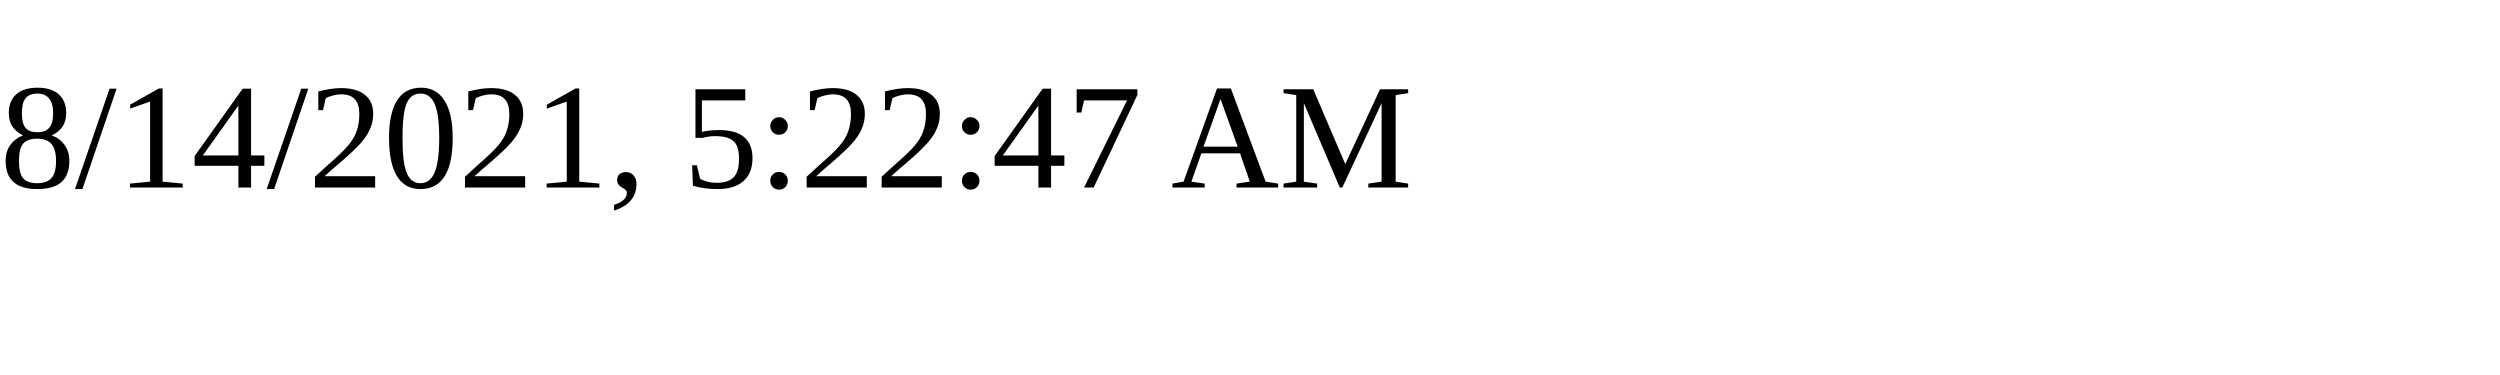
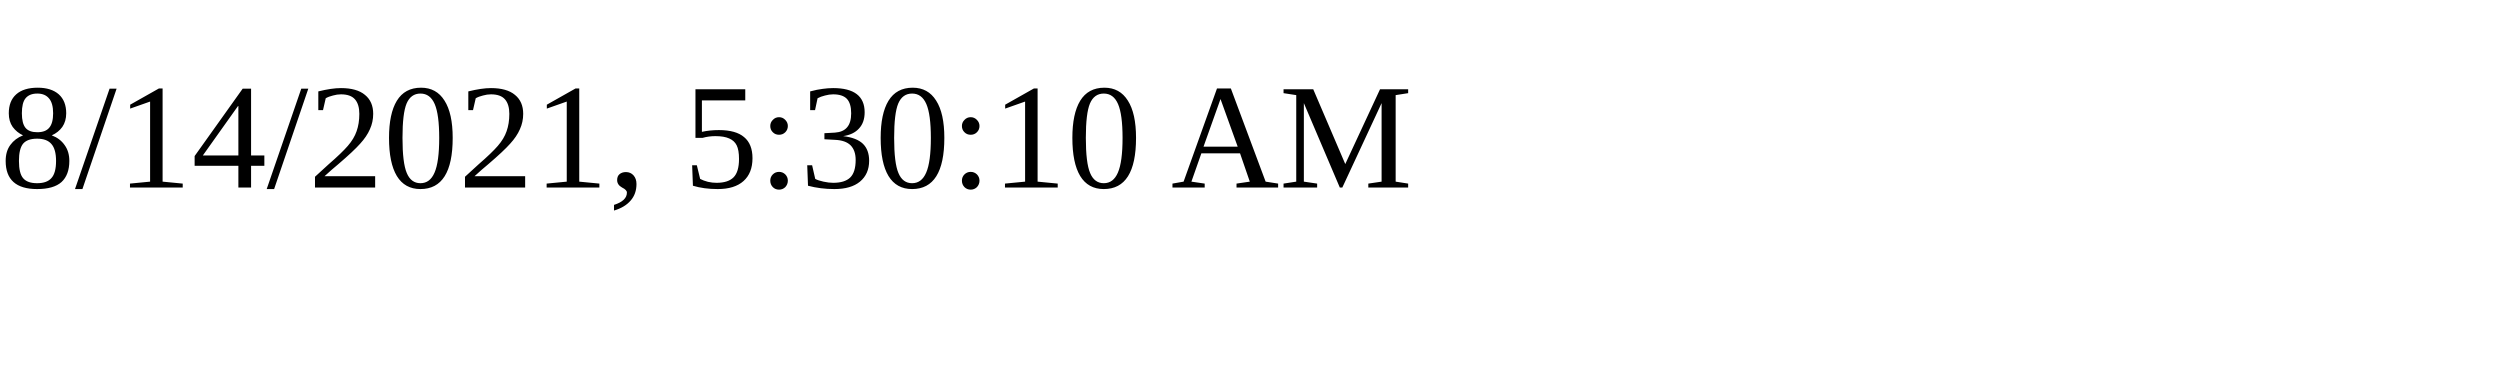
<svg xmlns="http://www.w3.org/2000/svg" height="30" width="200">
-   <text x="0" y="15">8/14/2021, 5:22:47 AM</text>
+   <text x="0" y="15">8/14/2021, 5:30:10 AM</text>
</svg>
